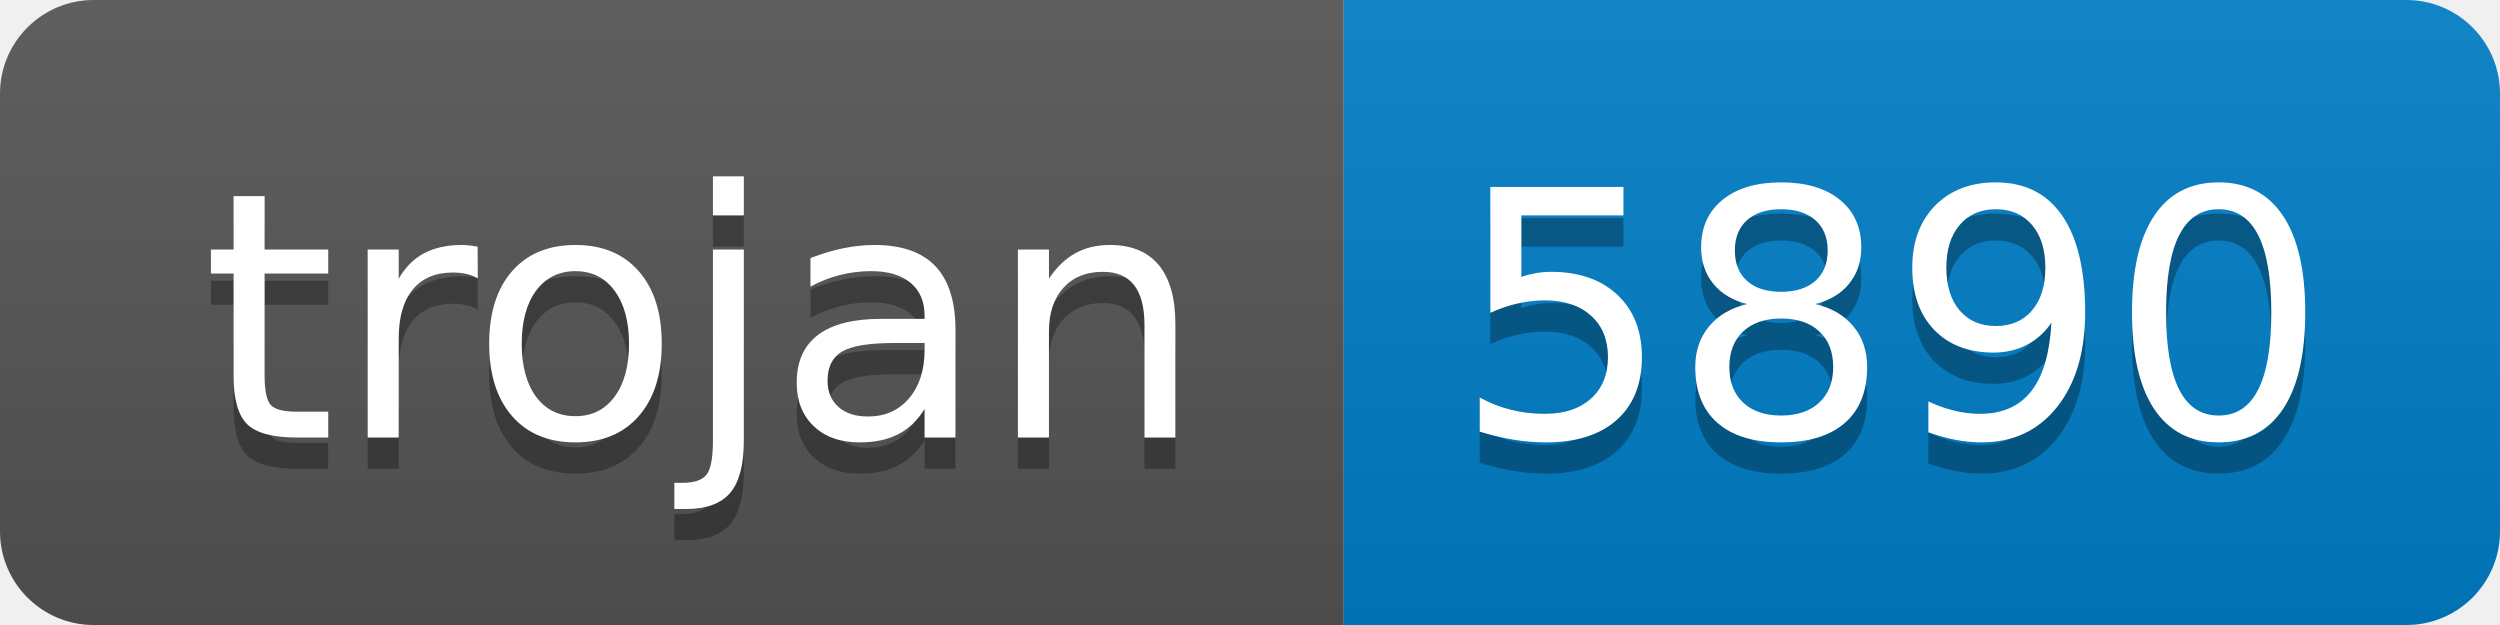
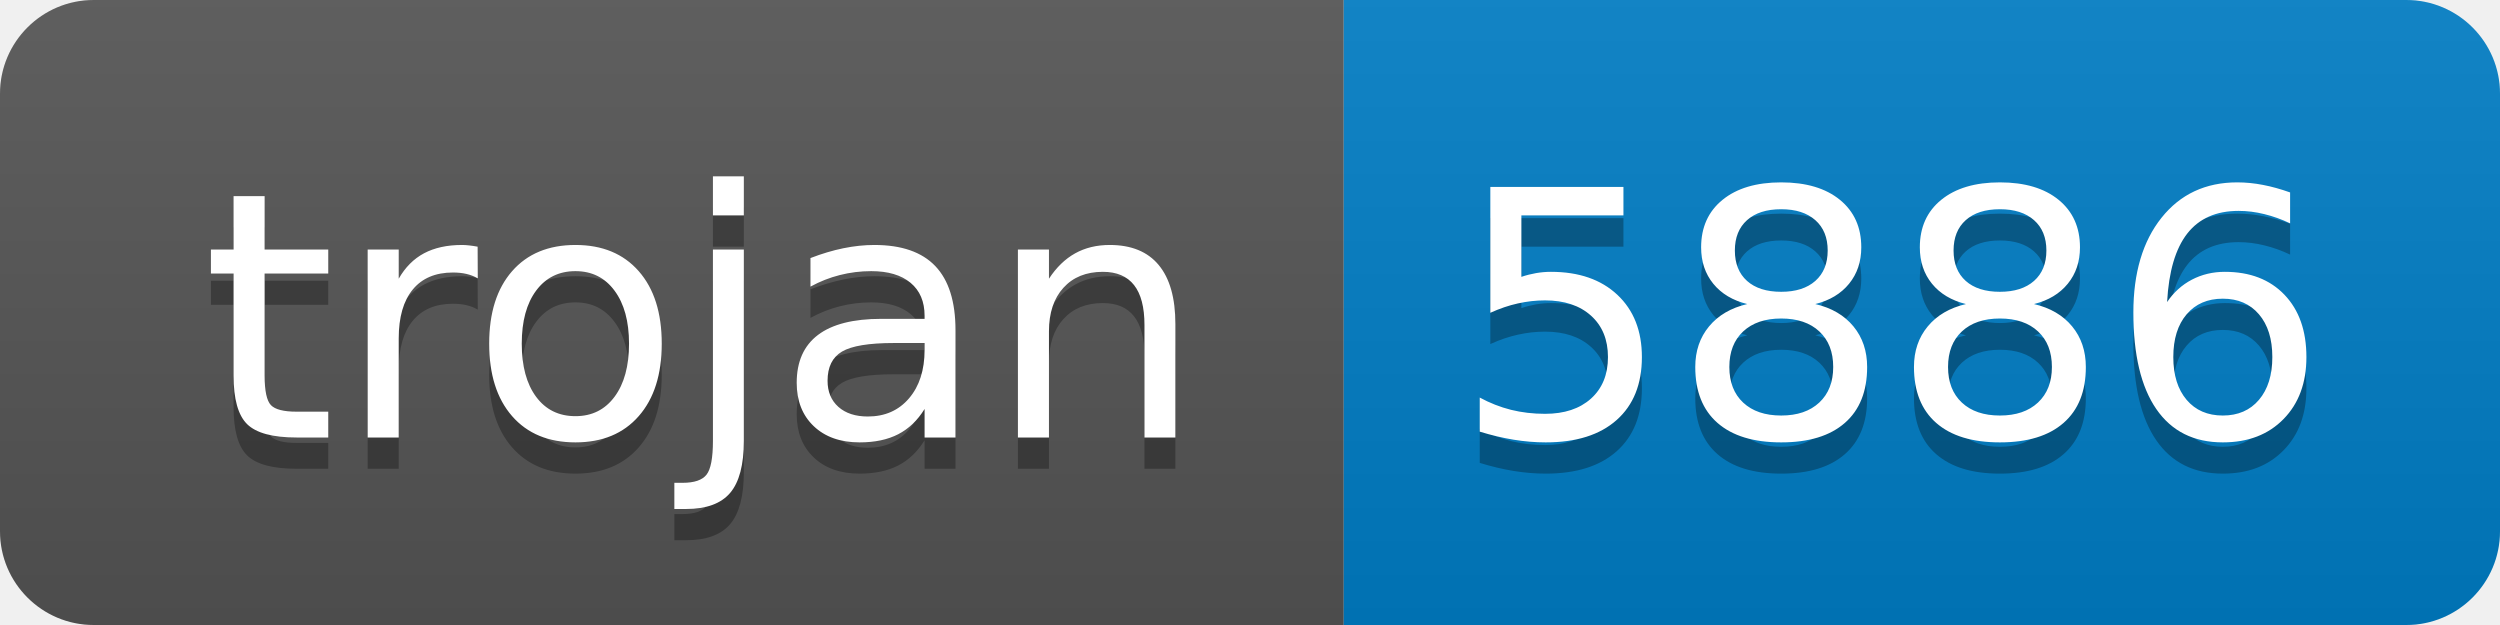
- <svg xmlns="http://www.w3.org/2000/svg" width="80" height="20" role="img" aria-label="trojan: 5890">
+ <svg xmlns="http://www.w3.org/2000/svg" width="80" height="20" role="img" aria-label="trojan: 5886">
  <linearGradient id="s" x2="0" y2="100%">
    <stop offset="0" stop-color="#bbb" stop-opacity=".1" />
    <stop offset="1" stop-opacity=".1" />
  </linearGradient>
  <clipPath id="r">
    <rect width="80" height="20" rx="3" fill="#fff" />
  </clipPath>
  <g clip-path="url(#r)">
    <rect width="43" height="20" fill="#555" />
    <rect x="43" width="37" height="20" fill="#007ec6" />
    <rect width="80" height="20" fill="url(#s)" />
  </g>
  <g fill="#fff" text-anchor="middle" font-family="Verdana,Geneva,DejaVu Sans,sans-serif" text-rendering="geometricPrecision" font-size="110">
    <text aria-hidden="true" x="225" y="150" fill="#010101" fill-opacity=".3" transform="scale(.1)" textLength="330">trojan</text>
    <text x="225" y="140" transform="scale(.1)" fill="#fff" textLength="330">trojan</text>
-     <text aria-hidden="true" x="605" y="150" fill="#010101" fill-opacity=".3" transform="scale(.1)" textLength="270">5890</text>
-     <text x="605" y="140" transform="scale(.1)" fill="#fff" textLength="270">5890</text>
+     <text aria-hidden="true" x="605" y="150" fill="#010101" fill-opacity=".3" transform="scale(.1)" textLength="270">5886</text>
+     <text x="605" y="140" transform="scale(.1)" fill="#fff" textLength="270">5886</text>
  </g>
</svg>
